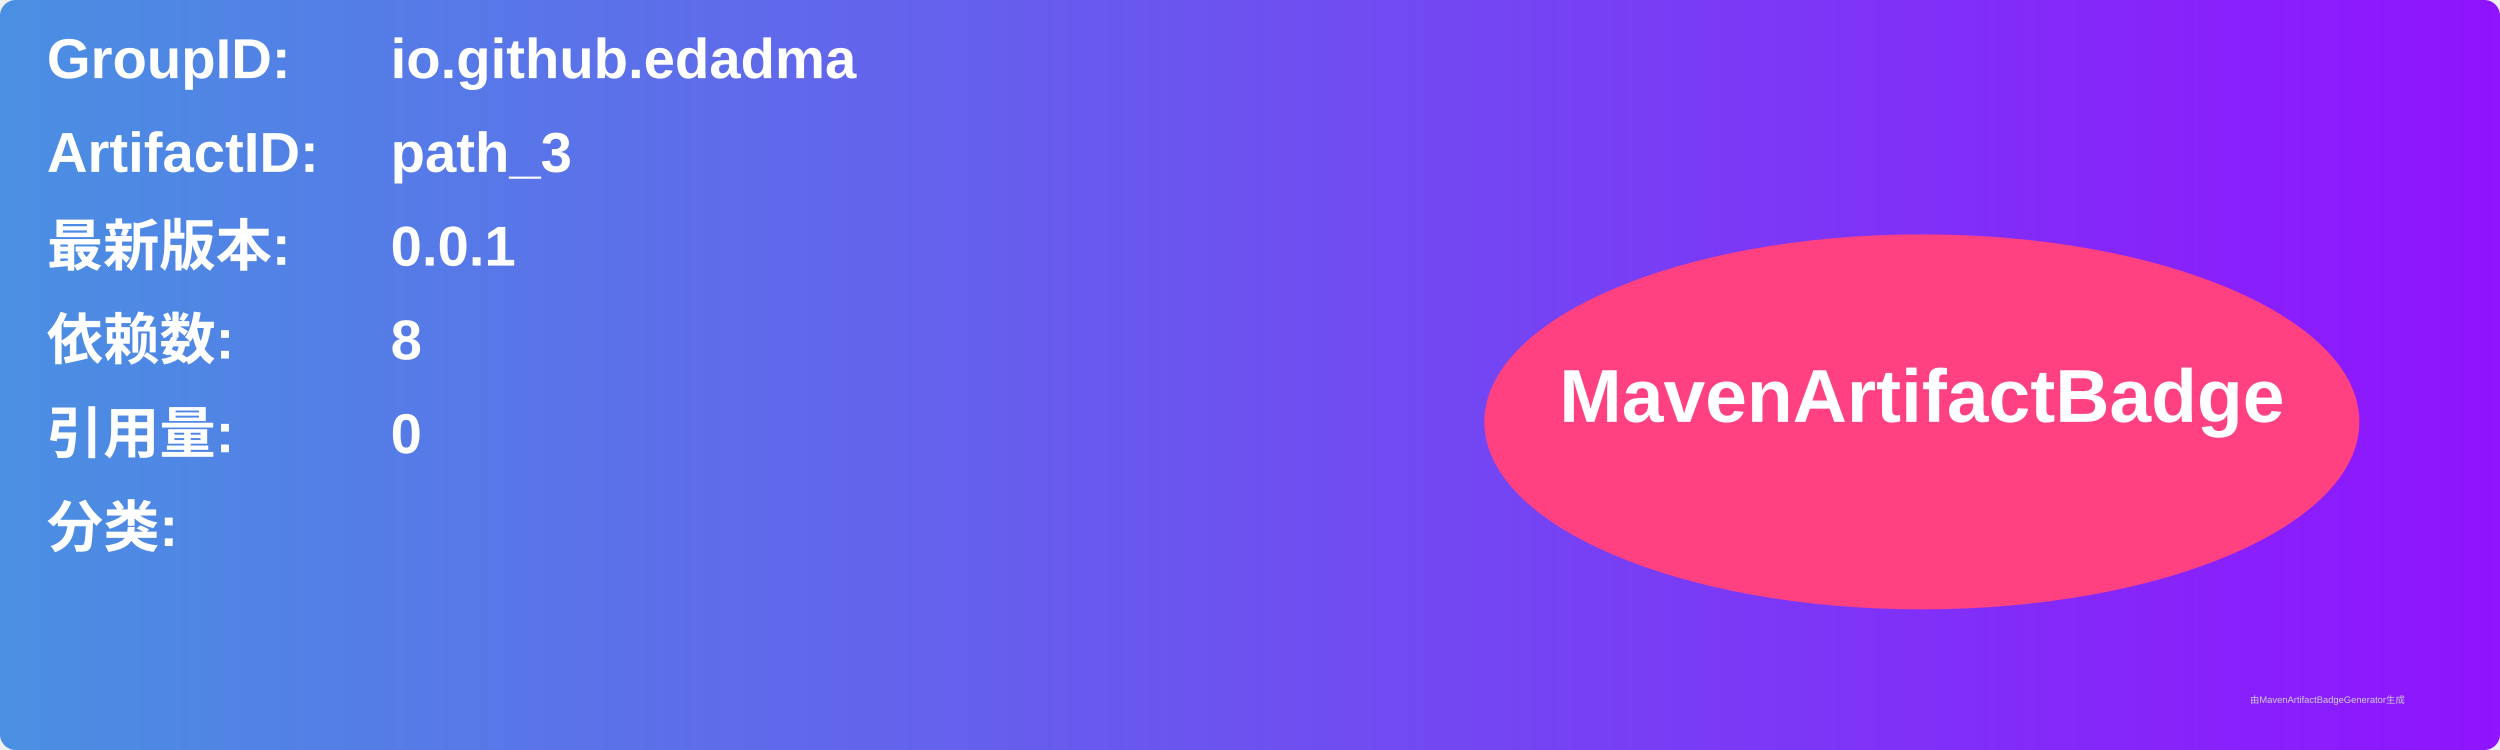
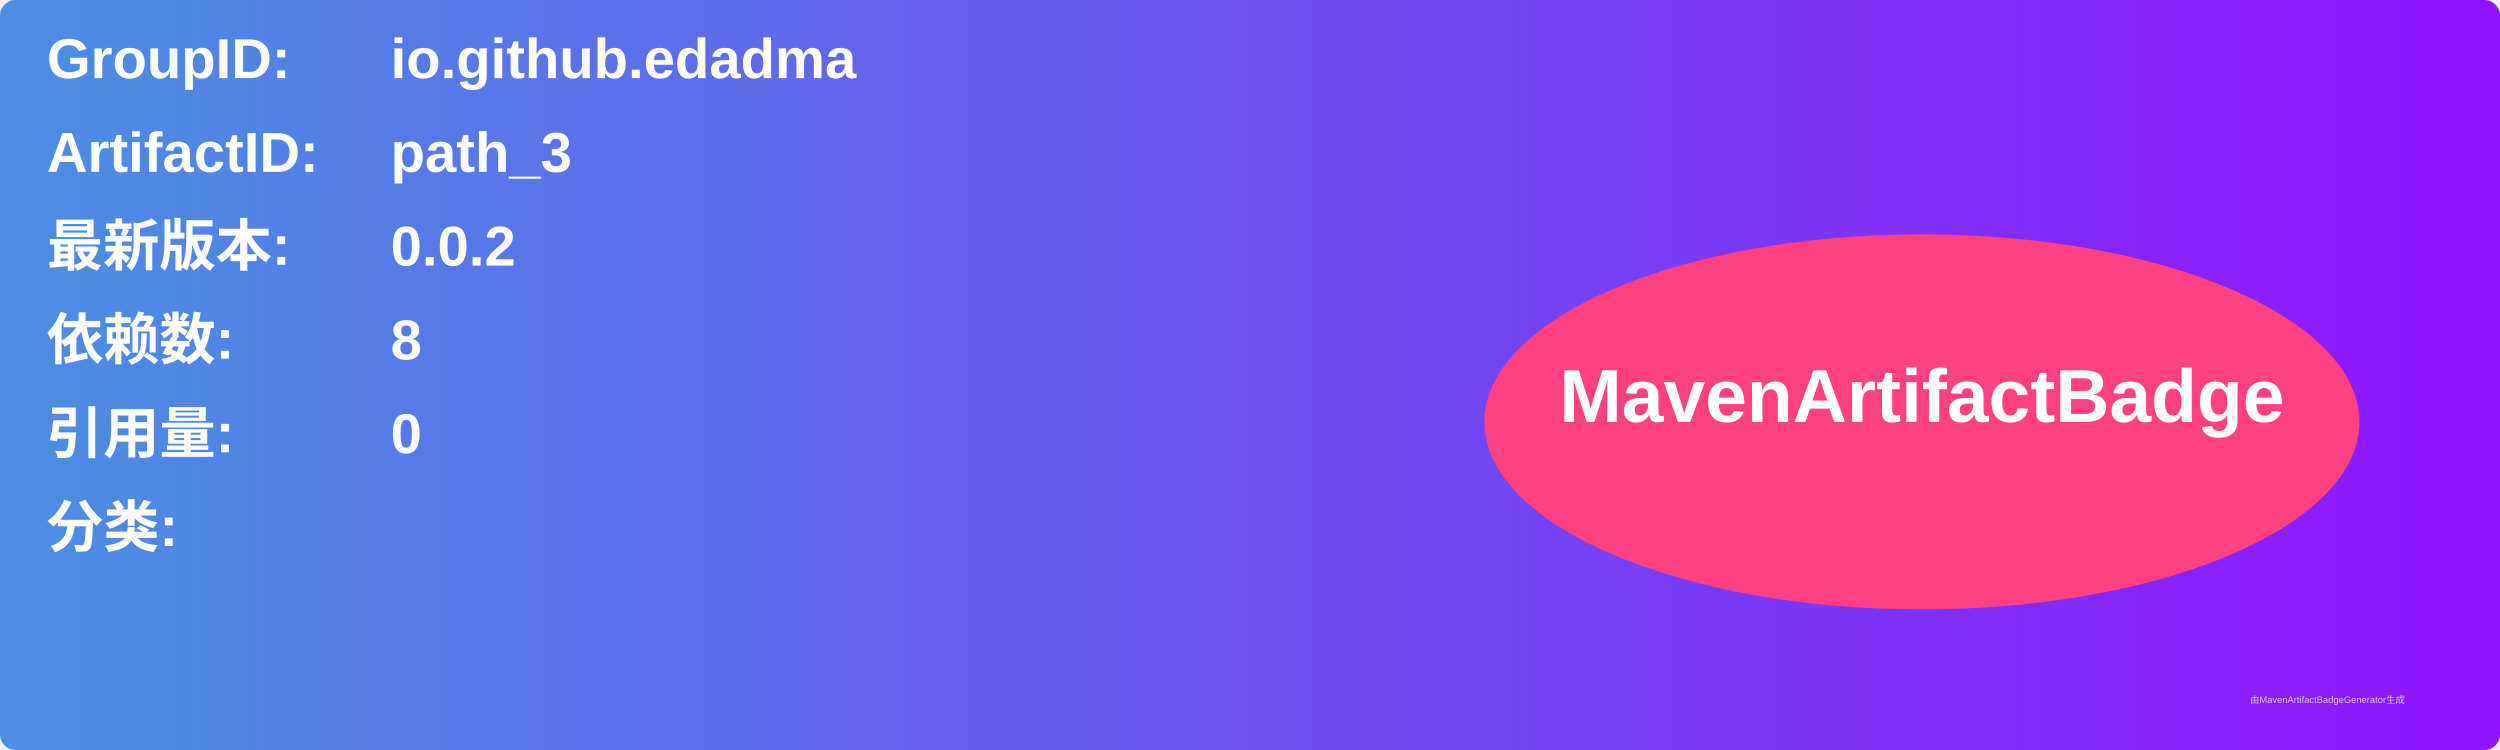
<svg xmlns="http://www.w3.org/2000/svg" width="800" height="240" viewBox="0 0 800 240">
  <linearGradient id="grad" x1="0%" y1="0%" x2="100%" y2="0%">
    <stop offset="0%" stop-color="#4a90e2" />
    <stop offset="100%" stop-color="#9013fe" />
  </linearGradient>
  <rect width="100%" height="100%" rx="5" ry="5" fill="url(#grad)" />
  <g transform="translate(15, 15)">
    <text x="0" y="10" font-family="Arial" font-size="18" fill="white" font-weight="bold" width="260">GroupID:</text>
    <text x="110" y="10" font-family="Arial" font-size="18" fill="white" font-weight="bold" width="460">io.github.edadma</text>
    <text x="0" y="40" font-family="Arial" font-size="18" fill="white" font-weight="bold" width="260">ArtifactID:</text>
    <text x="110" y="40" font-family="Arial" font-size="18" fill="white" font-weight="bold" width="460">path_3</text>
    <text x="0" y="70" font-family="Arial" font-size="18" fill="white" font-weight="bold">最新版本:</text>
    <text x="110" y="70" font-family="Arial" font-size="18" fill="white" font-weight="bold">
-       <tspan font-weight="bold">0.0.1</tspan>
+       <tspan font-weight="bold">0.0.2</tspan>
    </text>
    <text x="0" y="100" font-family="Arial" font-size="18" fill="white" font-weight="bold">依赖数: </text>
    <text x="110" y="100" font-family="Arial" font-size="18" fill="white">
      <tspan font-weight="bold">8</tspan>
    </text>
    <text x="0" y="130" font-family="Arial" font-size="18" fill="white" font-weight="bold">引用量: </text>
    <text x="110" y="130" font-family="Arial" font-size="18" fill="white">
      <tspan font-weight="bold">0</tspan>
    </text>
    <text x="0" y="160" font-family="Arial" font-size="18" fill="white" font-weight="bold">分类:</text>
    <text x="10" y="190" font-family="Arial" font-size="10" fill="white">
      <tspan font-weight="bold" />
    </text>
    <ellipse cx="600" cy="120" rx="140" ry="60" fill="#ff4081" />
    <text x="600" y="120" text-anchor="middle" font-family="Arial" font-size="24" fill="white" font-weight="bold">MavenArtifactBadge</text>
  </g>
  <text x="720" y="225" font-family="Arial" font-size="3" fill="#d0d0d0">由MavenArtifactBadgeGenerator生成</text>
</svg>
